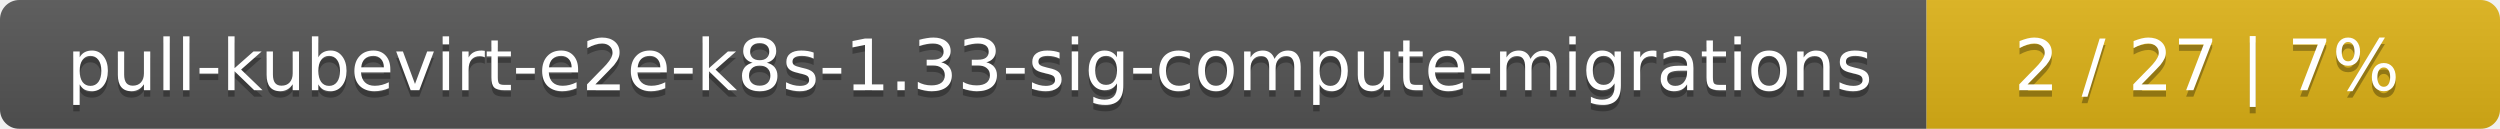
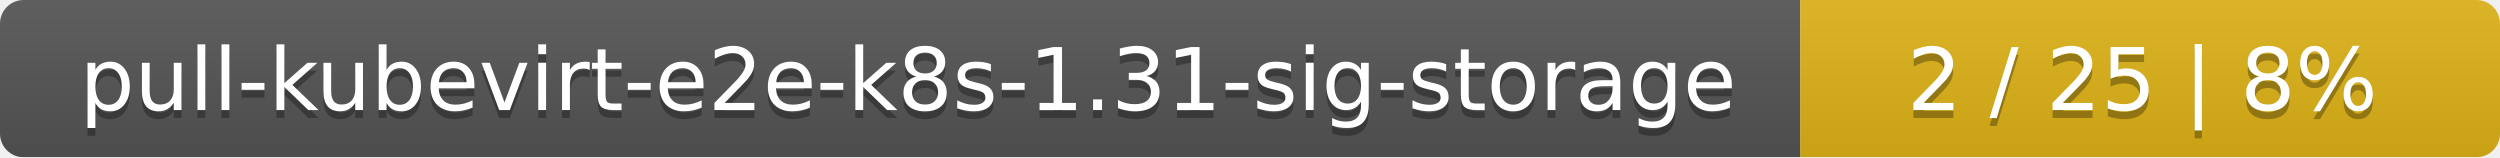
- <svg xmlns="http://www.w3.org/2000/svg" width="388" height="20">
+ <svg xmlns="http://www.w3.org/2000/svg" width="318" height="20">
  <linearGradient id="smooth" x2="0" y2="100%">
    <stop offset="0" stop-color="#bbb" stop-opacity=".1" />
    <stop offset="1" stop-opacity=".1" />
  </linearGradient>
  <mask id="round">
-     <rect width="388" height="20" rx="3" fill="#fff" />
+     <rect width="318" height="20" rx="3" fill="#fff" />
  </mask>
  <g mask="url(#round)">
-     <rect width="299" height="20" fill="#555" />
-     <rect x="299" width="89" height="20" fill="#dfb317" />
-     <rect width="388" height="20" fill="url(#smooth)" />
+     <rect width="229" height="20" fill="#555" />
+     <rect x="229" width="89" height="20" fill="#dfb317" />
+     <rect width="318" height="20" fill="url(#smooth)" />
  </g>
  <g fill="#fff" text-anchor="middle" font-family="DejaVu Sans,Verdana,Geneva,sans-serif" font-size="11">
-     <text x="150.5" y="15" fill="#010101" fill-opacity=".3">pull-kubevirt-e2e-k8s-1.33-sig-compute-migrations</text>
-     <text x="150.5" y="14">pull-kubevirt-e2e-k8s-1.33-sig-compute-migrations</text>
-     <text x="342.5" y="15" fill="#010101" fill-opacity=".3">2 / 27    |    7%</text>
-     <text x="342.5" y="14">2 / 27    |    7%</text>
+     <text x="115.5" y="15" fill="#010101" fill-opacity=".3">pull-kubevirt-e2e-k8s-1.31-sig-storage</text>
+     <text x="115.5" y="14">pull-kubevirt-e2e-k8s-1.31-sig-storage</text>
+     <text x="272.5" y="15" fill="#010101" fill-opacity=".3">2 / 25    |    8%</text>
+     <text x="272.5" y="14">2 / 25    |    8%</text>
  </g>
</svg>
